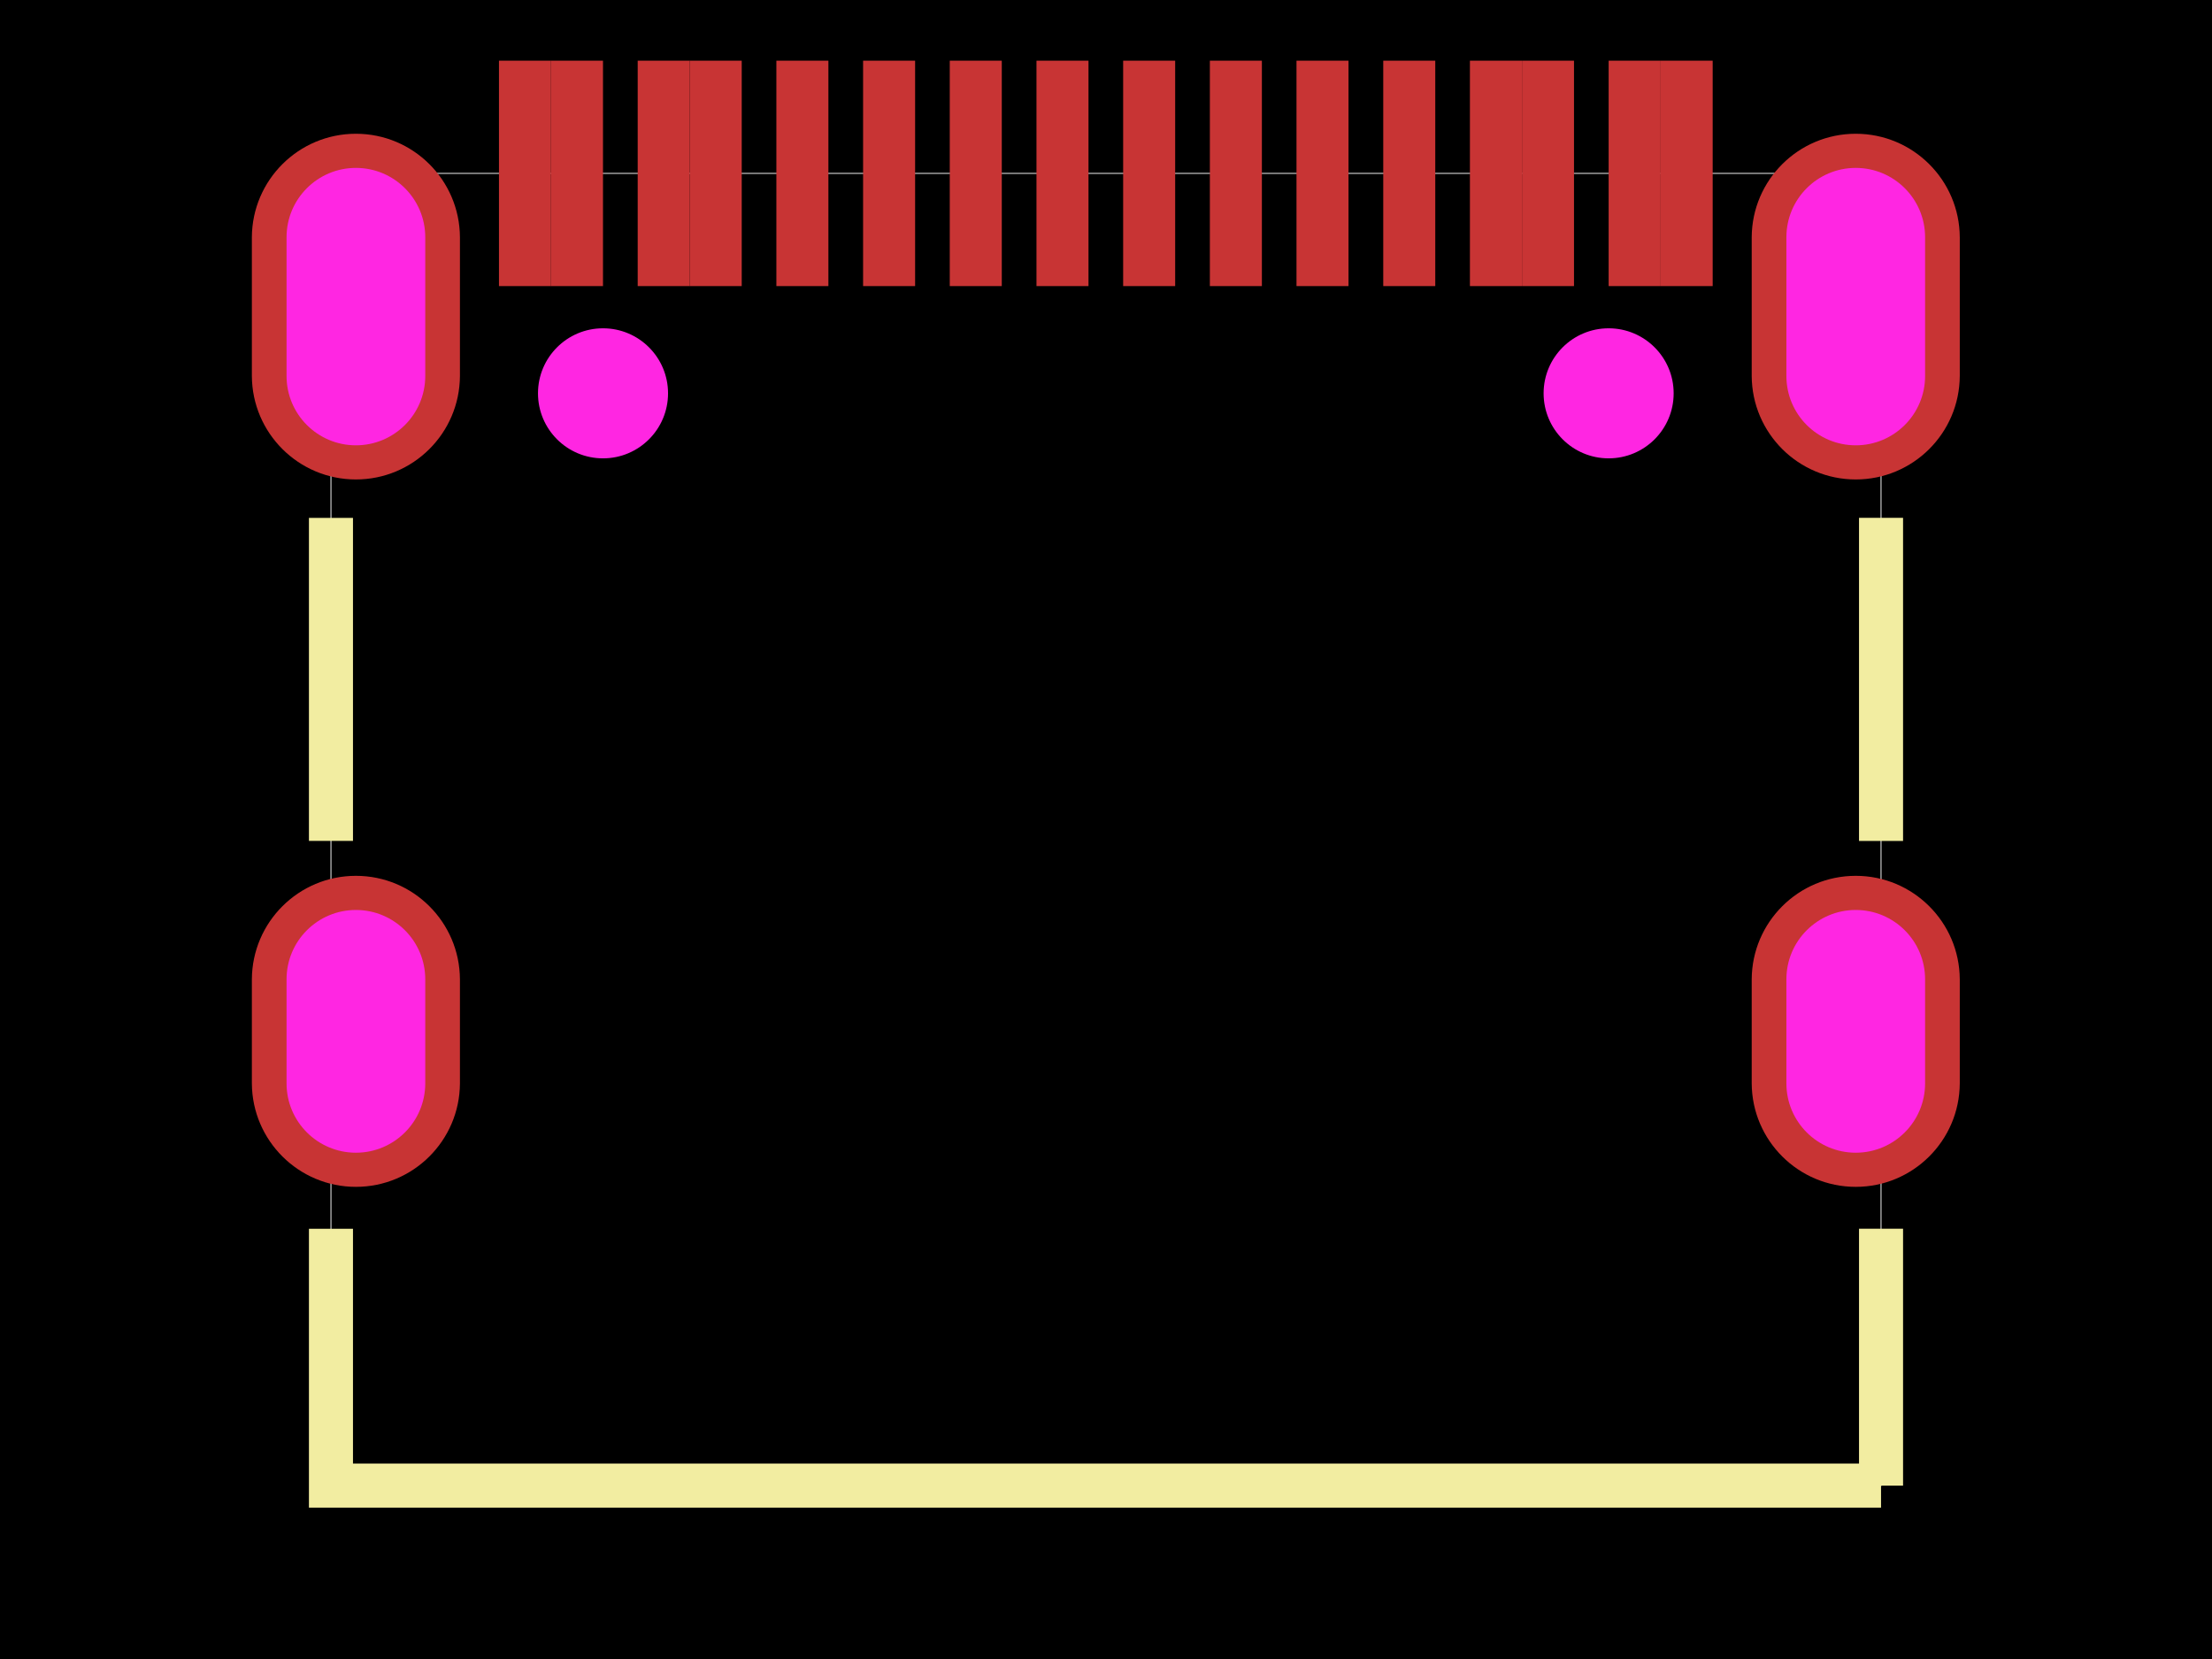
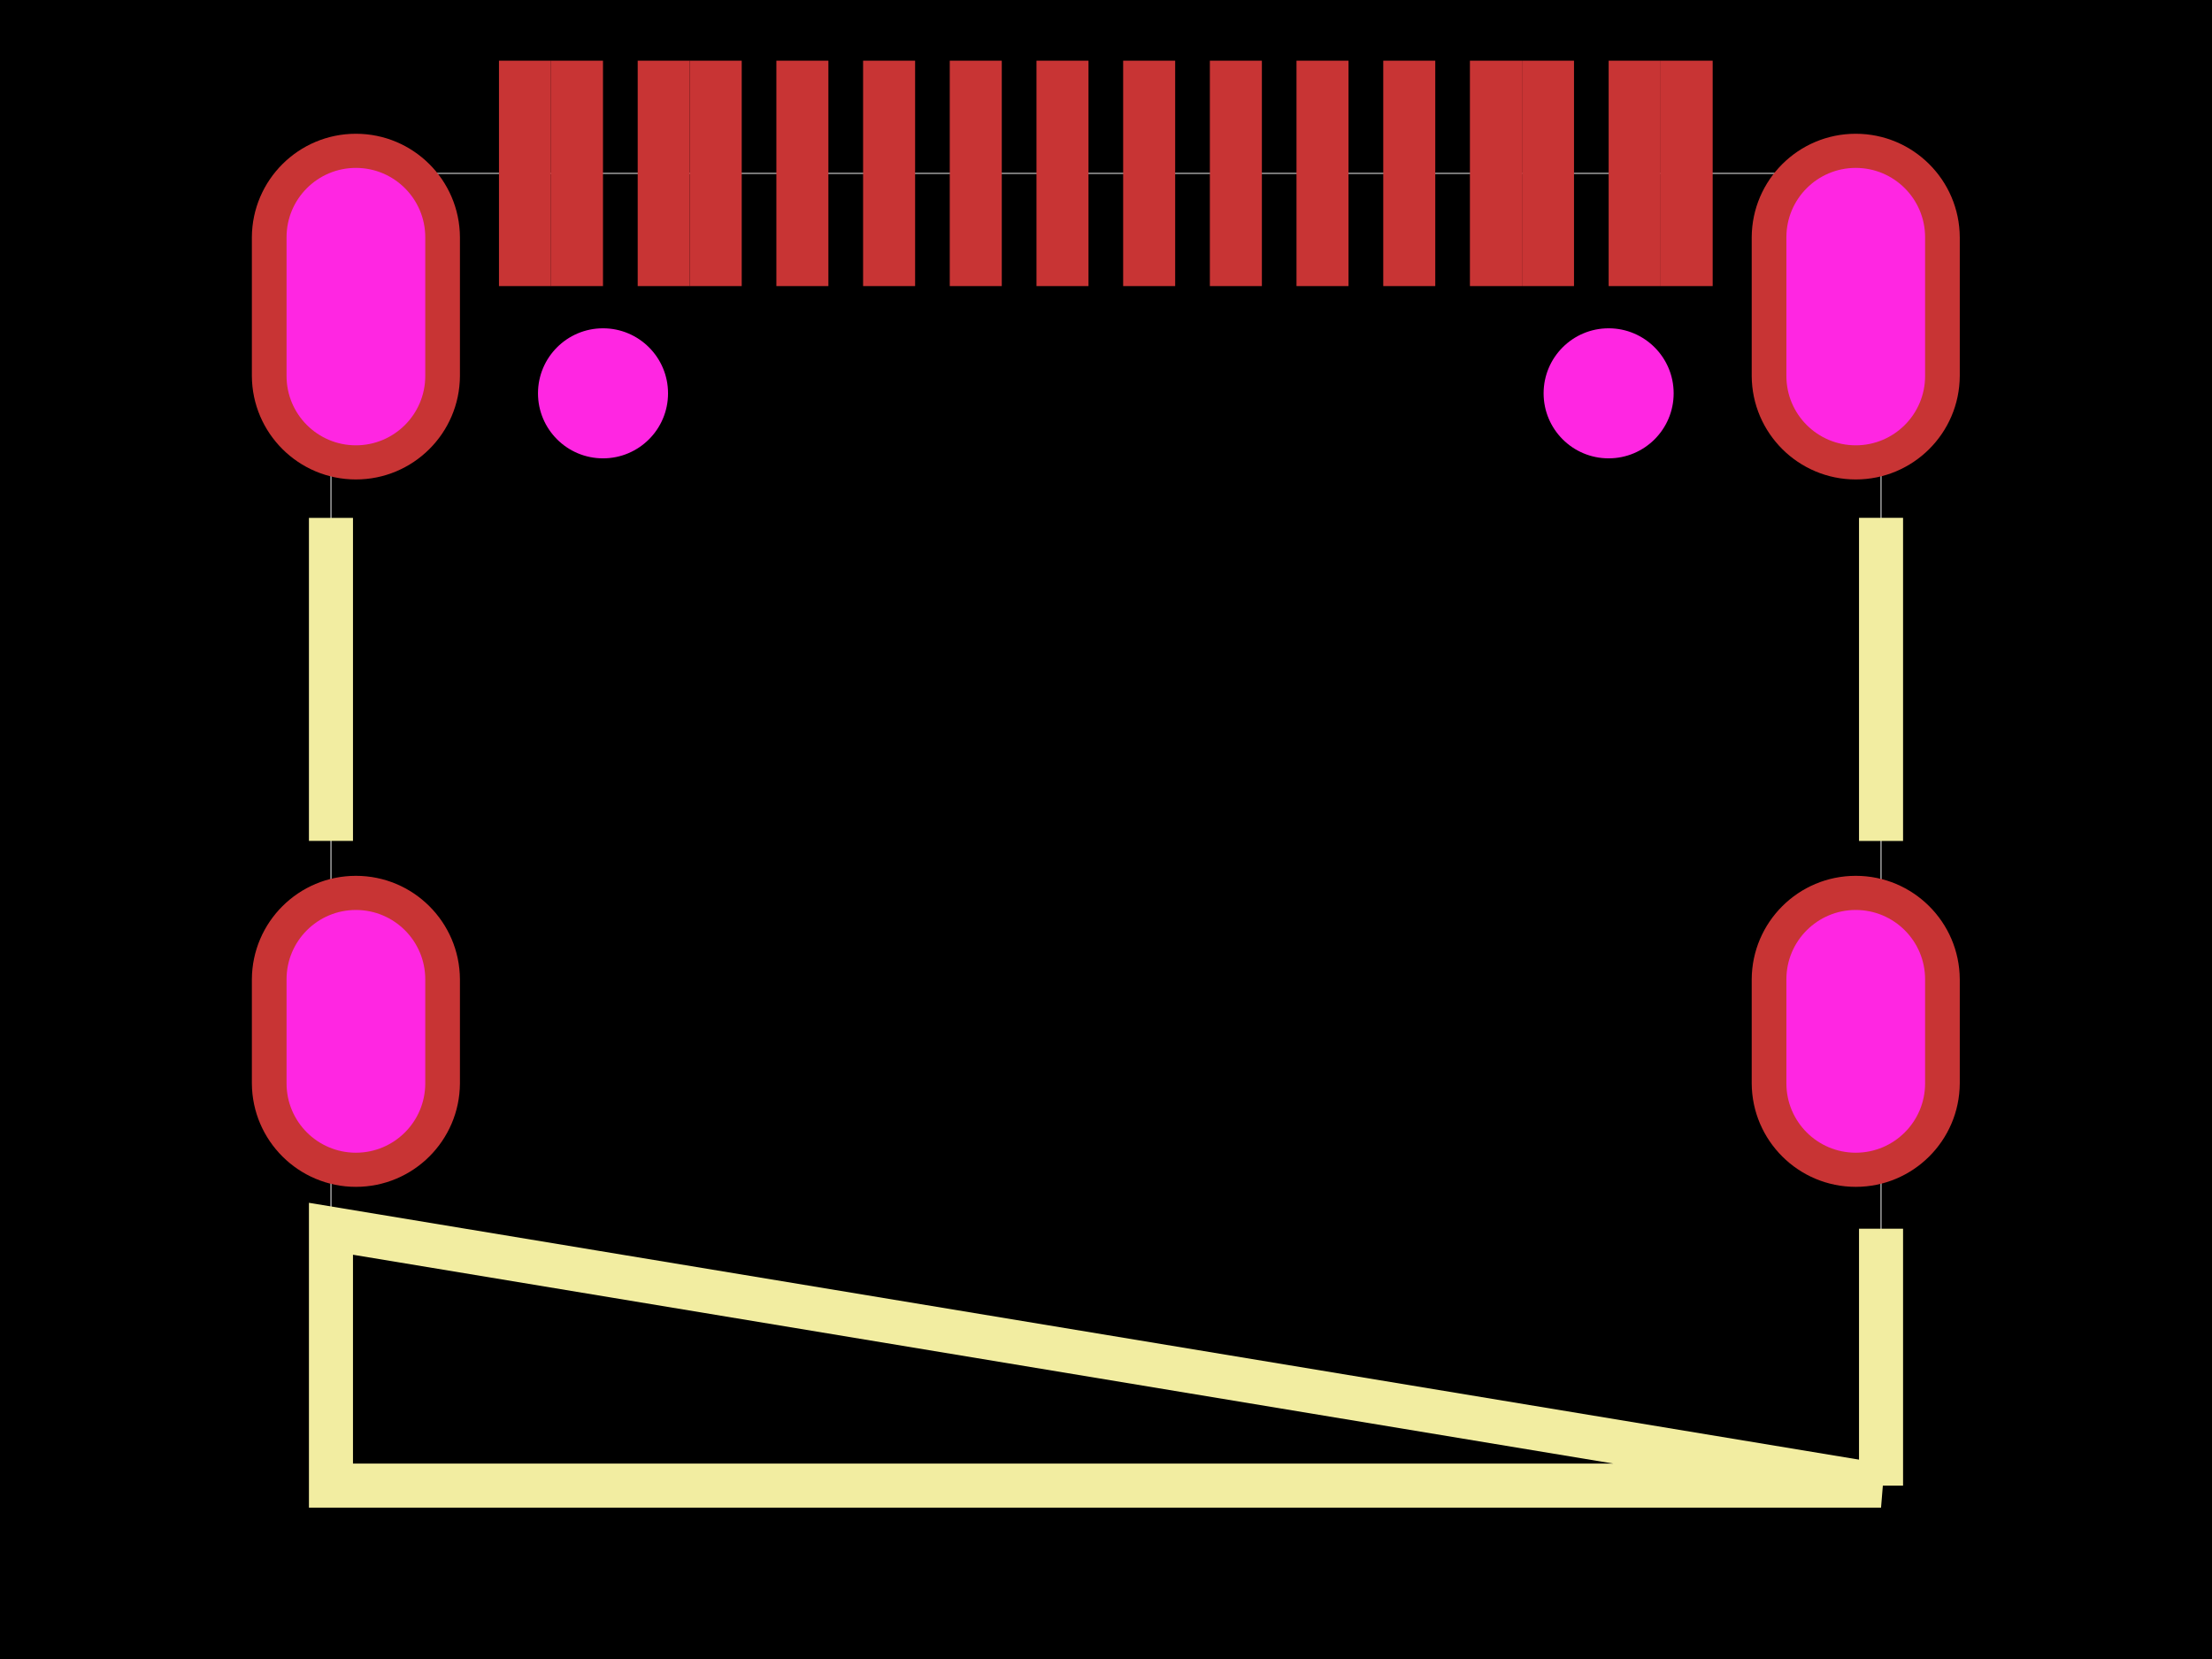
<svg xmlns="http://www.w3.org/2000/svg" width="800" height="600">
  <style>
              .boundary { fill: #000; }
              .pcb-board { fill: none; }
              .pcb-trace { fill: none; }
              .pcb-hole-outer { fill: rgb(200, 52, 52); }
              .pcb-hole-inner { fill: rgb(255, 38, 226); }
              .pcb-pad { }
              .pcb-boundary { fill: none; stroke: #fff; stroke-width: 0.3; }
              .pcb-silkscreen { fill: none; }
              .pcb-silkscreen-top { stroke: #f2eda1; }
              .pcb-silkscreen-bottom { stroke: #f2eda1; }
              .pcb-silkscreen-text { fill: #f2eda1; }
            </style>
  <rect class="boundary" x="0" y="0" width="800" height="600" />
  <rect class="pcb-boundary" x="119.696" y="62.708" width="560.607" height="474.584" />
  <g transform="translate(399.9363, 199.0401) rotate(0) scale(1, -1)">
    <rect class="pcb-component" x="0" y="0" width="0" height="0" />
    <rect class="pcb-component-outline" x="0" y="0" width="0" height="0" />
  </g>
  <rect class="pcb-pad" fill="rgb(200, 52, 52)" x="280.788" y="21.948" width="18.812" height="81.52" />
  <rect class="pcb-pad" fill="rgb(200, 52, 52)" x="312.149" y="21.948" width="18.812" height="81.52" />
  <rect class="pcb-pad" fill="rgb(200, 52, 52)" x="343.495" y="21.948" width="18.812" height="81.52" />
  <rect class="pcb-pad" fill="rgb(200, 52, 52)" x="374.857" y="21.948" width="18.812" height="81.52" />
  <rect class="pcb-pad" fill="rgb(200, 52, 52)" x="406.203" y="21.948" width="18.812" height="81.52" />
  <rect class="pcb-pad" fill="rgb(200, 52, 52)" x="437.565" y="21.948" width="18.812" height="81.52" />
  <rect class="pcb-pad" fill="rgb(200, 52, 52)" x="468.895" y="21.948" width="18.812" height="81.52" />
  <rect class="pcb-pad" fill="rgb(200, 52, 52)" x="500.273" y="21.948" width="18.812" height="81.52" />
  <rect class="pcb-pad" fill="rgb(200, 52, 52)" x="180.459" y="21.948" width="18.812" height="81.52" />
  <rect class="pcb-pad" fill="rgb(200, 52, 52)" x="199.269" y="21.948" width="18.812" height="81.52" />
  <rect class="pcb-pad" fill="rgb(200, 52, 52)" x="230.631" y="21.948" width="18.812" height="81.52" />
  <rect class="pcb-pad" fill="rgb(200, 52, 52)" x="249.442" y="21.948" width="18.812" height="81.52" />
  <rect class="pcb-pad" fill="rgb(200, 52, 52)" x="531.618" y="21.948" width="18.812" height="81.52" />
  <rect class="pcb-pad" fill="rgb(200, 52, 52)" x="550.445" y="21.948" width="18.812" height="81.52" />
  <rect class="pcb-pad" fill="rgb(200, 52, 52)" x="581.791" y="21.948" width="18.812" height="81.52" />
  <rect class="pcb-pad" fill="rgb(200, 52, 52)" x="600.602" y="21.948" width="18.812" height="81.52" />
-   <path class="pcb-silkscreen pcb-silkscreen-top" d="M 119.696 304.121 L 119.696 187.301" stroke-width="15.928" data-pcb-component-id="pcb_component_1" data-pcb-silkscreen-path-id="pcb_silkscreen_path_25" />
-   <path class="pcb-silkscreen pcb-silkscreen-top" d="M 680.304 537.292 L 119.696 537.292 L 119.696 444.403" stroke-width="15.928" data-pcb-component-id="pcb_component_1" data-pcb-silkscreen-path-id="pcb_silkscreen_path_26" />
-   <path class="pcb-silkscreen pcb-silkscreen-top" d="M 680.304 304.143 L 680.304 187.279" stroke-width="15.928" data-pcb-component-id="pcb_component_1" data-pcb-silkscreen-path-id="pcb_silkscreen_path_27" />
-   <path class="pcb-silkscreen pcb-silkscreen-top" d="M 680.304 537.292 L 680.304 444.381" stroke-width="15.928" data-pcb-component-id="pcb_component_1" data-pcb-silkscreen-path-id="pcb_silkscreen_path_28" />
+   <path class="pcb-silkscreen pcb-silkscreen-top" d="M 119.696 304.121 L 119.696 187.301 Z" stroke-width="15.928" data-pcb-component-id="pcb_component_1" data-pcb-silkscreen-path-id="pcb_silkscreen_path_25" />
+   <path class="pcb-silkscreen pcb-silkscreen-top" d="M 680.304 537.292 L 119.696 537.292 L 119.696 444.403 Z" stroke-width="15.928" data-pcb-component-id="pcb_component_1" data-pcb-silkscreen-path-id="pcb_silkscreen_path_26" />
+   <path class="pcb-silkscreen pcb-silkscreen-top" d="M 680.304 304.143 L 680.304 187.279 Z" stroke-width="15.928" data-pcb-component-id="pcb_component_1" data-pcb-silkscreen-path-id="pcb_silkscreen_path_27" />
+   <path class="pcb-silkscreen pcb-silkscreen-top" d="M 680.304 537.292 L 680.304 444.381 Z" stroke-width="15.928" data-pcb-component-id="pcb_component_1" data-pcb-silkscreen-path-id="pcb_silkscreen_path_28" />
  <g>
    <path class="pcb-hole-outer" d="M633.53,354.185 v37.625 a37.625,37.625 0 0 0 75.249,0 v-37.625 a37.625,37.625 0 0 0 -75.249,0 z" />
    <path class="pcb-hole-inner" d="M646.072,354.185 v37.625 a25.083,25.083 0 0 0 50.166,0 v-37.625 a25.083,25.083 0 0 0 -50.166,0 z" />
  </g>
  <g>
    <path class="pcb-hole-outer" d="M633.53,85.806 v50.166 a37.625,37.625 0 0 0 75.249,0 v-50.166 a37.625,37.625 0 0 0 -75.249,0 z" />
    <path class="pcb-hole-inner" d="M646.072,85.806 v50.166 a25.083,25.083 0 0 0 50.166,0 v-50.166 a25.083,25.083 0 0 0 -50.166,0 z" />
  </g>
  <g>
    <path class="pcb-hole-outer" d="M91.093,85.806 v50.166 a37.625,37.625 0 0 0 75.249,0 v-50.166 a37.625,37.625 0 0 0 -75.249,0 z" />
    <path class="pcb-hole-inner" d="M103.635,85.806 v50.166 a25.083,25.083 0 0 0 50.166,0 v-50.166 a25.083,25.083 0 0 0 -50.166,0 z" />
  </g>
  <g>
    <path class="pcb-hole-outer" d="M91.093,354.185 v37.625 a37.625,37.625 0 0 0 75.249,0 v-37.625 a37.625,37.625 0 0 0 -75.249,0 z" />
    <path class="pcb-hole-inner" d="M103.635,354.185 v37.625 a25.083,25.083 0 0 0 50.166,0 v-37.625 a25.083,25.083 0 0 0 -50.166,0 z" />
  </g>
  <circle class="pcb-hole" cx="218.089" cy="142.251" r="23.516" fill="#FF26E2" />
  <circle class="pcb-hole" cx="581.784" cy="142.251" r="23.516" fill="#FF26E2" />
</svg>
